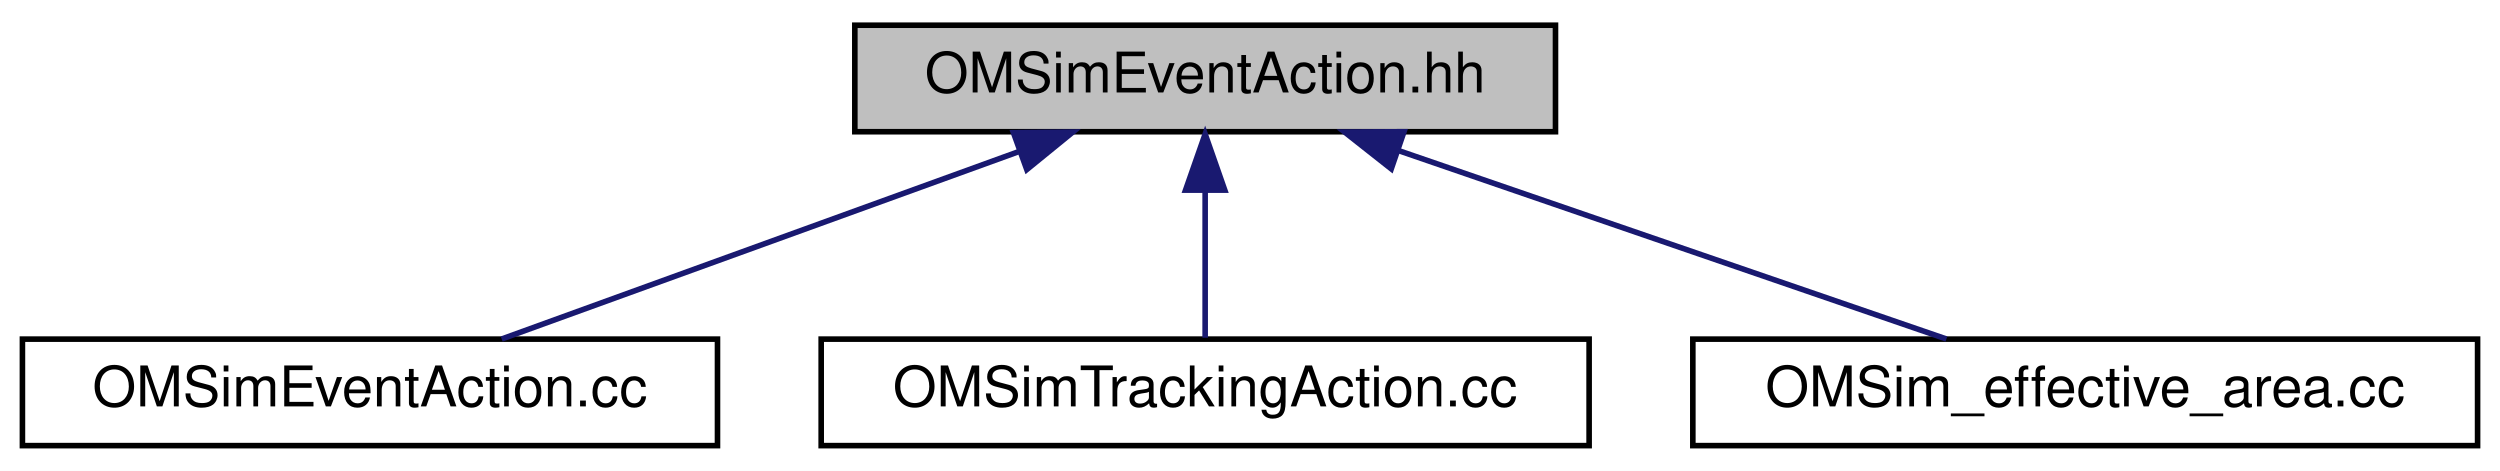
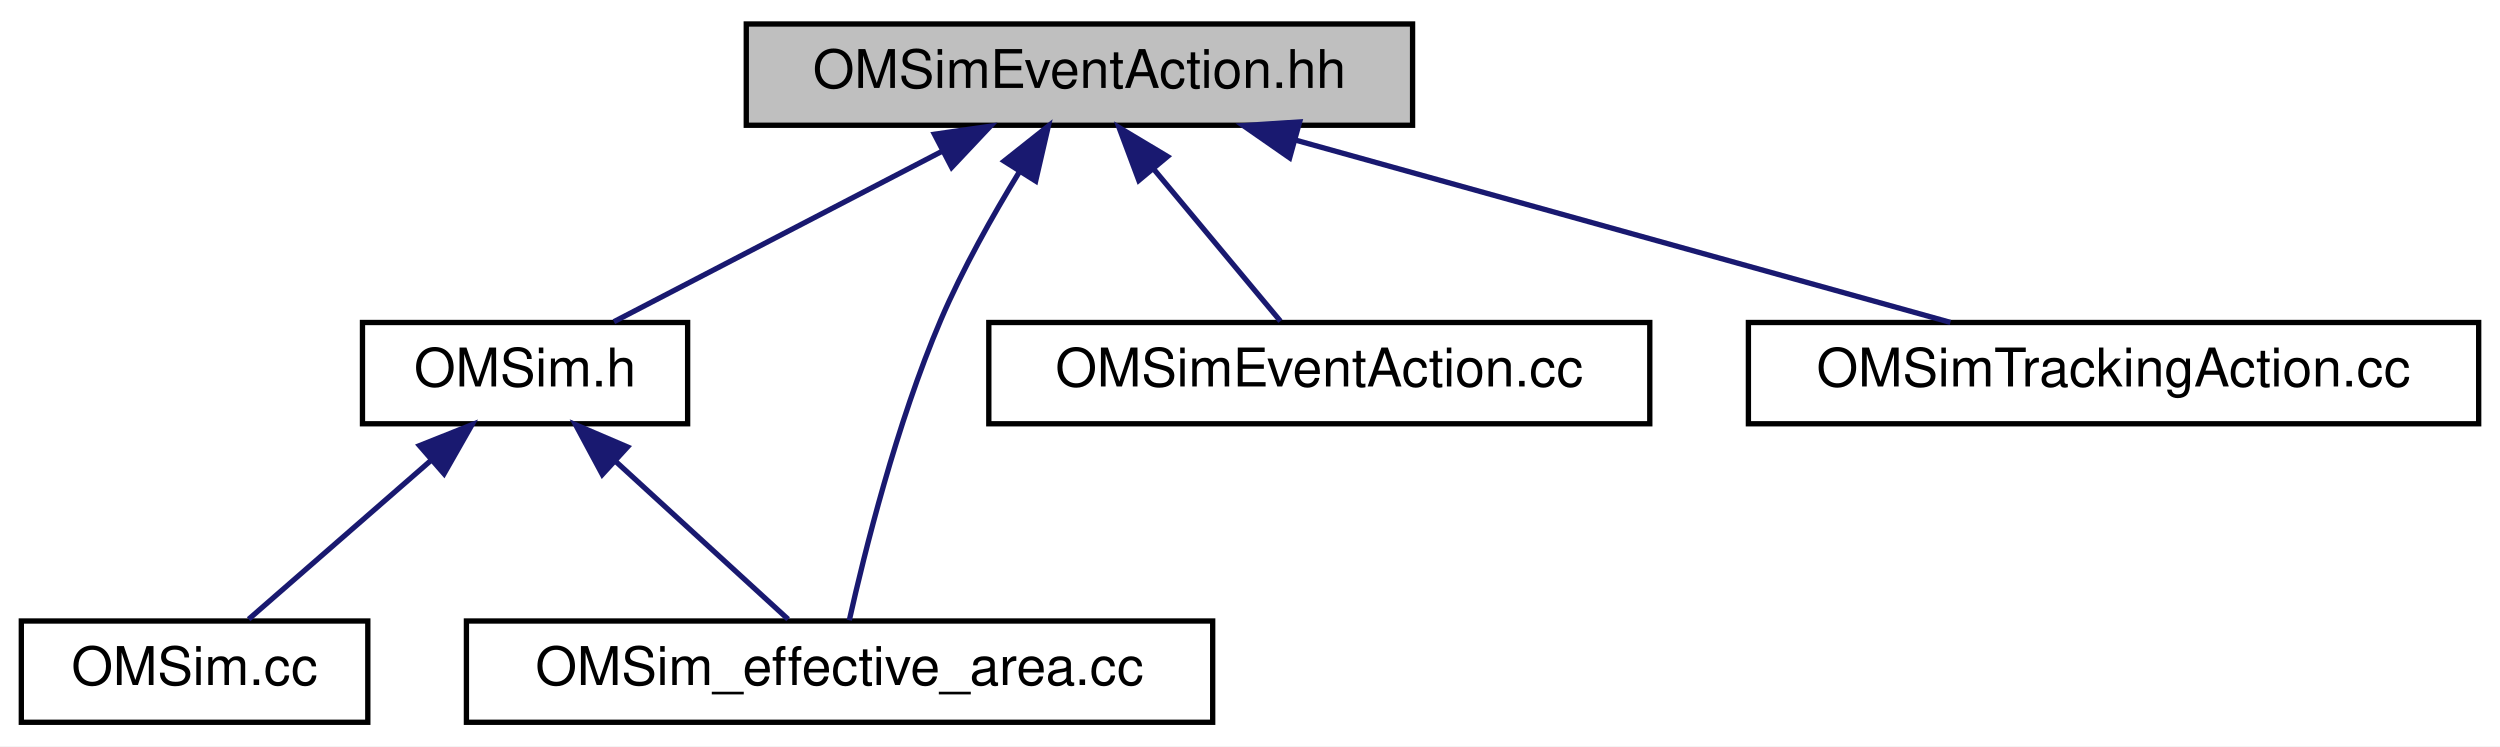
- <svg xmlns="http://www.w3.org/2000/svg" xmlns:xlink="http://www.w3.org/1999/xlink" width="446pt" height="84pt" viewBox="0.00 0.00 446.00 84.00">
-   <g id="graph0" class="graph" transform="scale(1 1) rotate(0) translate(4 80)">
-     <polygon fill="white" stroke="transparent" points="-4,4 -4,-80 442,-80 442,4 -4,4" />
+ <svg xmlns="http://www.w3.org/2000/svg" xmlns:xlink="http://www.w3.org/1999/xlink" width="469pt" height="140pt" viewBox="0.00 0.00 469.00 140.00">
+   <g id="graph0" class="graph" transform="scale(1 1) rotate(0) translate(4 136)">
+     <polygon fill="white" stroke="transparent" points="-4,4 -4,-136 465,-136 465,4 -4,4" />
    <g id="node1" class="node">
      <g id="a_node1">
        <a xlink:title=" ">
-           <polygon fill="#bfbfbf" stroke="black" points="148.5,-56.5 148.5,-75.5 273.5,-75.5 273.5,-56.5 148.5,-56.5" />
-           <text text-anchor="middle" x="211" y="-63.5" font-family="Helvetica,sans-Serif" font-size="10.00">OMSimEventAction.hh</text>
+           <polygon fill="#bfbfbf" stroke="black" points="136,-112.5 136,-131.5 261,-131.5 261,-112.5 136,-112.5" />
+           <text text-anchor="middle" x="198.5" y="-119.5" font-family="Helvetica,sans-Serif" font-size="10.00">OMSimEventAction.hh</text>
        </a>
      </g>
    </g>
    <g id="node2" class="node">
      <g id="a_node2">
-         <a xlink:href="_o_m_sim_event_action_8cc.html" target="_top" xlink:title=" ">
-           <polygon fill="white" stroke="black" points="0,-0.5 0,-19.5 124,-19.5 124,-0.5 0,-0.5" />
-           <text text-anchor="middle" x="62" y="-7.5" font-family="Helvetica,sans-Serif" font-size="10.00">OMSimEventAction.cc</text>
+         <a xlink:href="_o_m_sim_8h.html" target="_top" xlink:title=" ">
+           <polygon fill="white" stroke="black" points="64,-56.5 64,-75.5 125,-75.5 125,-56.5 64,-56.5" />
+           <text text-anchor="middle" x="94.5" y="-63.5" font-family="Helvetica,sans-Serif" font-size="10.00">OMSim.h</text>
        </a>
      </g>
    </g>
    <g id="edge1" class="edge">
-       <path fill="none" stroke="midnightblue" d="M177.63,-52.91C149.62,-42.75 110.3,-28.51 85.5,-19.52" />
-       <polygon fill="midnightblue" stroke="midnightblue" points="176.8,-56.33 187.39,-56.44 179.18,-49.75 176.8,-56.33" />
+       <path fill="none" stroke="midnightblue" d="M172.67,-107.59C153.44,-97.61 127.76,-84.27 111.17,-75.65" />
+       <polygon fill="midnightblue" stroke="midnightblue" points="171.3,-110.82 181.79,-112.32 174.53,-104.61 171.3,-110.82" />
+     </g>
+     <g id="node4" class="node">
+       <g id="a_node4">
+         <a xlink:href="_o_m_sim__effective__area_8cc.html" target="_top" xlink:title="Main for the calculation of effective areas.">
+           <polygon fill="white" stroke="black" points="83.5,-0.5 83.5,-19.5 223.5,-19.5 223.5,-0.5 83.5,-0.5" />
+           <text text-anchor="middle" x="153.5" y="-7.5" font-family="Helvetica,sans-Serif" font-size="10.00">OMSim_effective_area.cc</text>
+         </a>
+       </g>
+     </g>
+     <g id="edge6" class="edge">
+       <path fill="none" stroke="midnightblue" d="M187.24,-103.77C182.24,-95.59 176.58,-85.54 172.5,-76 164.18,-56.54 158.17,-32.31 155.33,-19.64" />
+       <polygon fill="midnightblue" stroke="midnightblue" points="184.37,-105.78 192.67,-112.36 190.29,-102.04 184.37,-105.78" />
+     </g>
+     <g id="node5" class="node">
+       <g id="a_node5">
+         <a xlink:href="_o_m_sim_event_action_8cc.html" target="_top" xlink:title=" ">
+           <polygon fill="white" stroke="black" points="181.5,-56.5 181.5,-75.5 305.5,-75.5 305.5,-56.5 181.5,-56.5" />
+           <text text-anchor="middle" x="243.5" y="-63.5" font-family="Helvetica,sans-Serif" font-size="10.00">OMSimEventAction.cc</text>
+         </a>
+       </g>
+     </g>
+     <g id="edge4" class="edge">
+       <path fill="none" stroke="midnightblue" d="M212.55,-104.14C220.39,-94.74 229.83,-83.4 236.21,-75.75" />
+       <polygon fill="midnightblue" stroke="midnightblue" points="209.64,-102.16 205.93,-112.08 215.02,-106.64 209.64,-102.16" />
+     </g>
+     <g id="node6" class="node">
+       <g id="a_node6">
+         <a xlink:href="_o_m_sim_tracking_action_8cc.html" target="_top" xlink:title=" ">
+           <polygon fill="white" stroke="black" points="324,-56.5 324,-75.5 461,-75.5 461,-56.5 324,-56.5" />
+           <text text-anchor="middle" x="392.5" y="-63.5" font-family="Helvetica,sans-Serif" font-size="10.00">OMSimTrackingAction.cc</text>
+         </a>
+       </g>
+     </g>
+     <g id="edge5" class="edge">
+       <path fill="none" stroke="midnightblue" d="M239.1,-109.7C275.72,-99.51 328.76,-84.74 361.9,-75.52" />
+       <polygon fill="midnightblue" stroke="midnightblue" points="237.94,-106.39 229.24,-112.44 239.81,-113.13 237.94,-106.39" />
    </g>
    <g id="node3" class="node">
      <g id="a_node3">
-         <a xlink:href="_o_m_sim_tracking_action_8cc.html" target="_top" xlink:title=" ">
-           <polygon fill="white" stroke="black" points="142.5,-0.5 142.5,-19.5 279.5,-19.5 279.5,-0.5 142.5,-0.5" />
-           <text text-anchor="middle" x="211" y="-7.5" font-family="Helvetica,sans-Serif" font-size="10.00">OMSimTrackingAction.cc</text>
+         <a xlink:href="_o_m_sim_8cc.html" target="_top" xlink:title=" ">
+           <polygon fill="white" stroke="black" points="0,-0.5 0,-19.5 65,-19.5 65,-0.5 0,-0.5" />
+           <text text-anchor="middle" x="32.5" y="-7.5" font-family="Helvetica,sans-Serif" font-size="10.00">OMSim.cc</text>
        </a>
      </g>
    </g>
    <g id="edge2" class="edge">
-       <path fill="none" stroke="midnightblue" d="M211,-45.8C211,-36.91 211,-26.78 211,-19.75" />
-       <polygon fill="midnightblue" stroke="midnightblue" points="207.5,-46.08 211,-56.08 214.5,-46.08 207.5,-46.08" />
-     </g>
-     <g id="node4" class="node">
-       <g id="a_node4">
-         <a xlink:href="_o_m_sim__effective__area_8cc.html" target="_top" xlink:title="Main for the calculation of effective areas.">
-           <polygon fill="white" stroke="black" points="298,-0.5 298,-19.5 438,-19.5 438,-0.5 298,-0.5" />
-           <text text-anchor="middle" x="368" y="-7.5" font-family="Helvetica,sans-Serif" font-size="10.00">OMSim_effective_area.cc</text>
-         </a>
-       </g>
+       <path fill="none" stroke="midnightblue" d="M76.75,-49.54C65.69,-39.91 51.87,-27.87 42.64,-19.83" />
+       <polygon fill="midnightblue" stroke="midnightblue" points="74.7,-52.4 84.54,-56.32 79.3,-47.12 74.7,-52.4" />
    </g>
    <g id="edge3" class="edge">
-       <path fill="none" stroke="midnightblue" d="M245.39,-53.17C274.95,-43 316.87,-28.59 343.24,-19.52" />
-       <polygon fill="midnightblue" stroke="midnightblue" points="244.2,-49.88 235.88,-56.44 246.47,-56.5 244.2,-49.88" />
+       <path fill="none" stroke="midnightblue" d="M111.39,-49.54C121.91,-39.91 135.07,-27.87 143.85,-19.83" />
+       <polygon fill="midnightblue" stroke="midnightblue" points="108.99,-46.99 103.98,-56.32 113.72,-52.15 108.99,-46.99" />
    </g>
  </g>
</svg>
